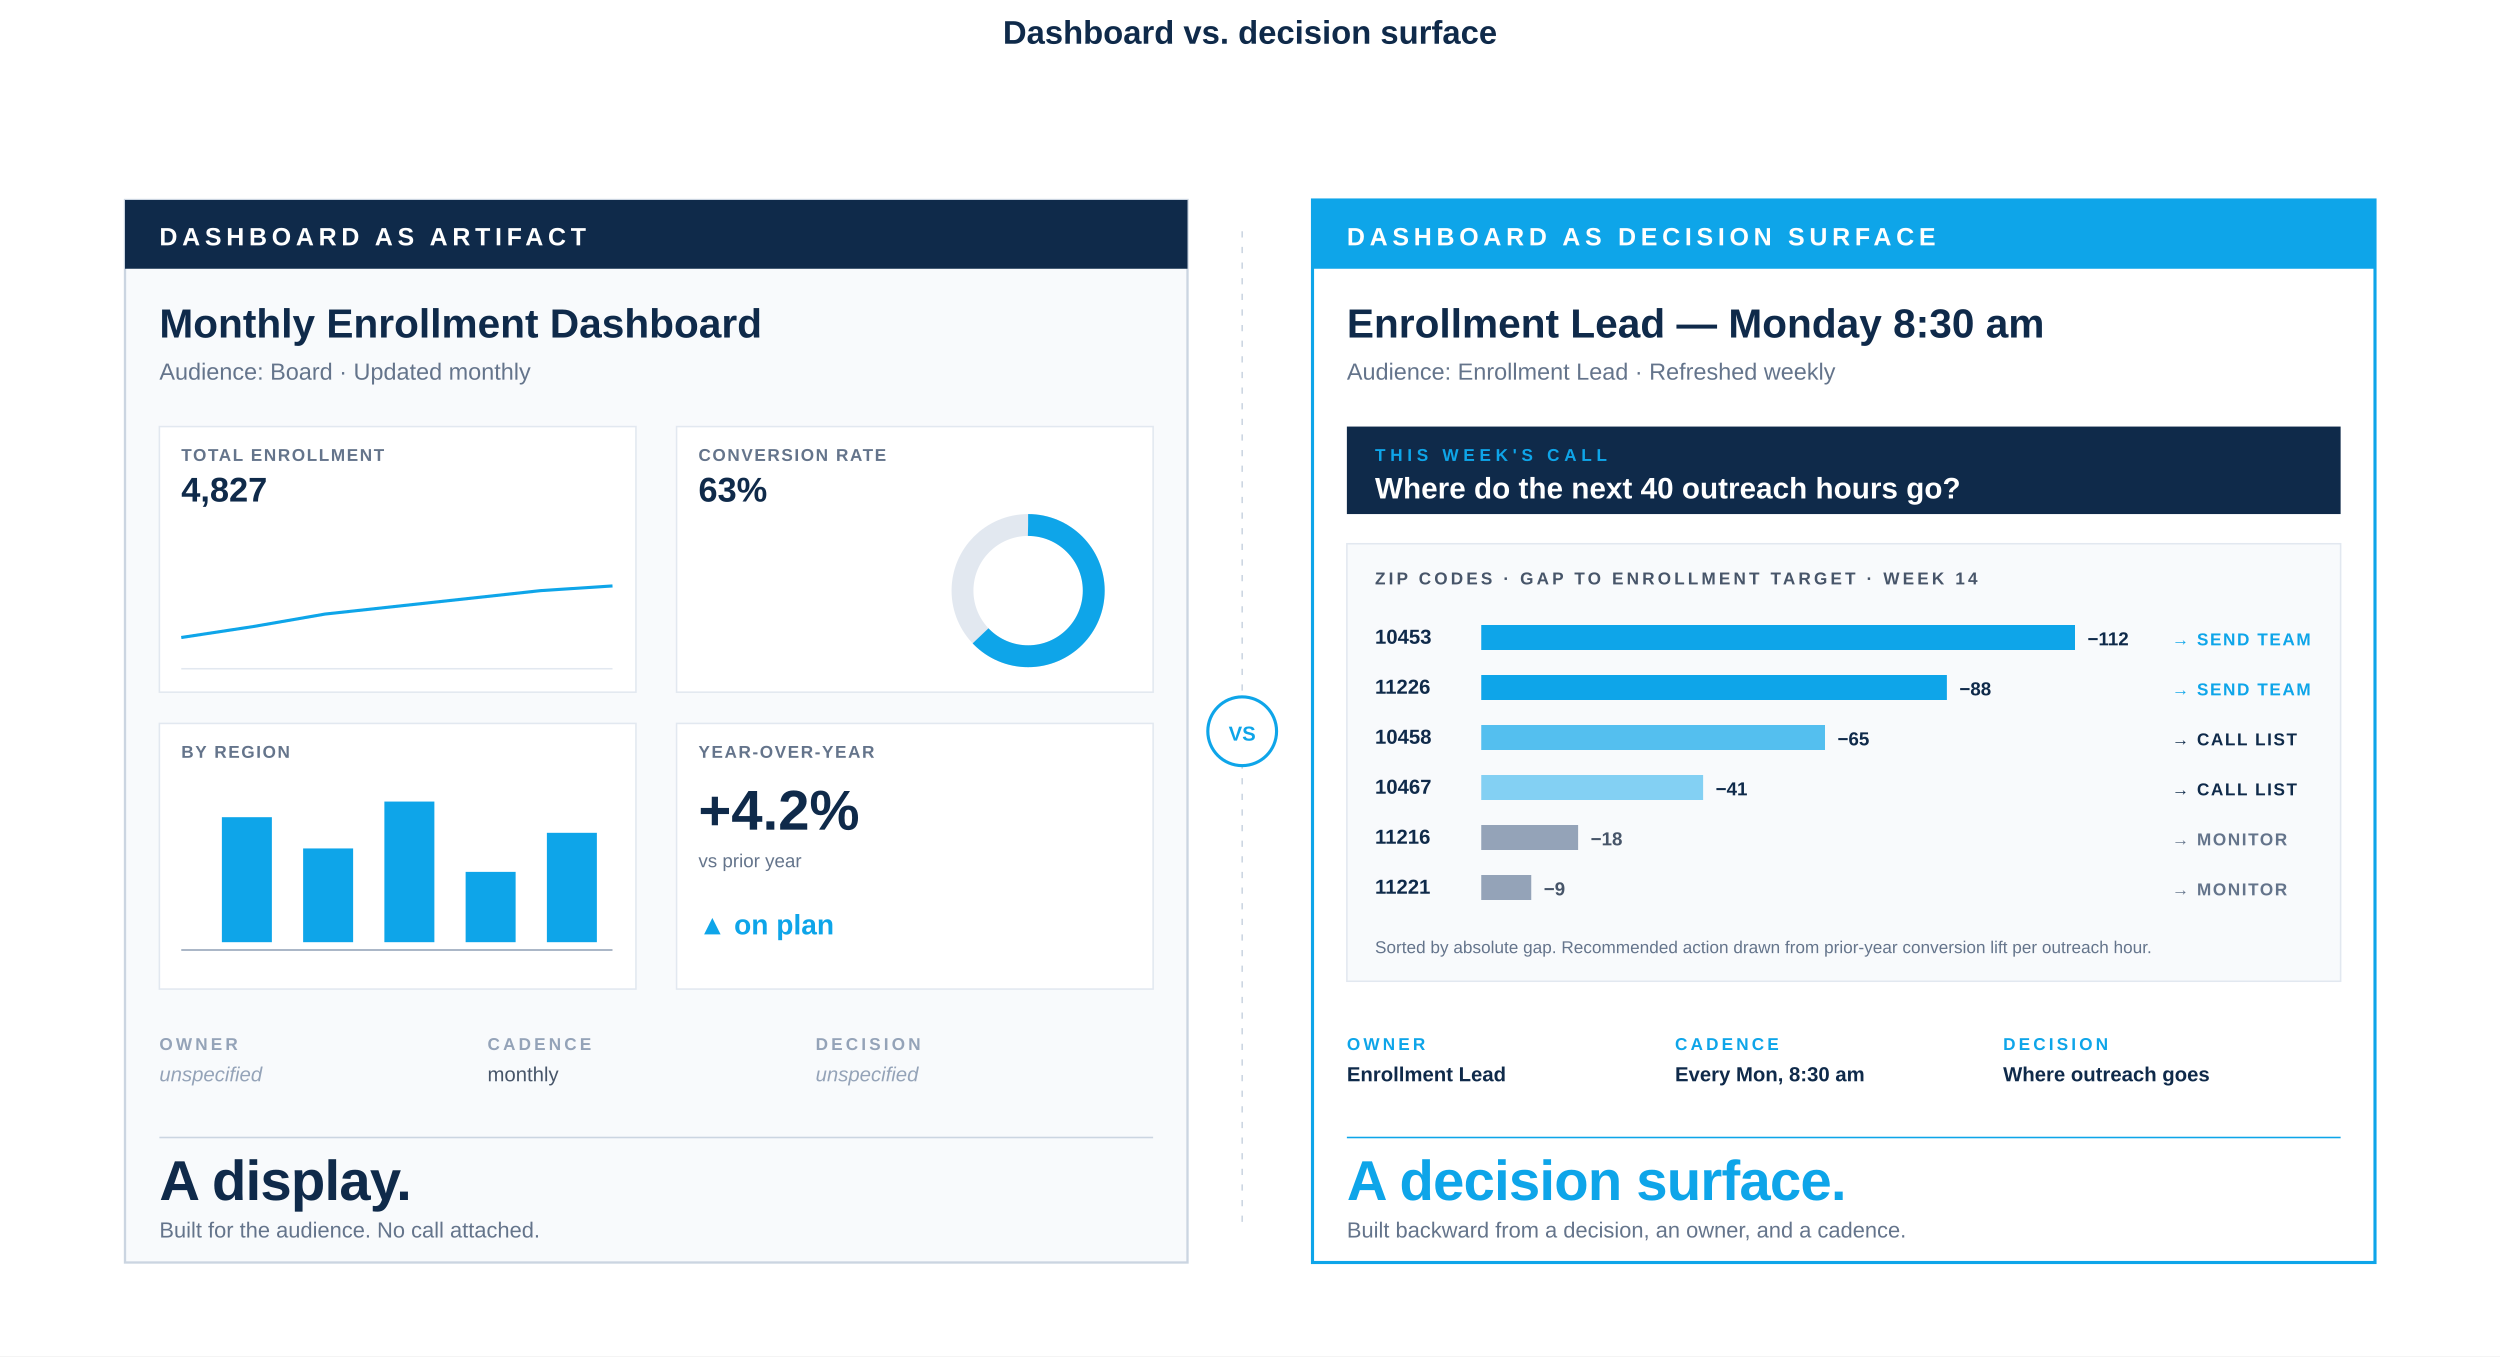
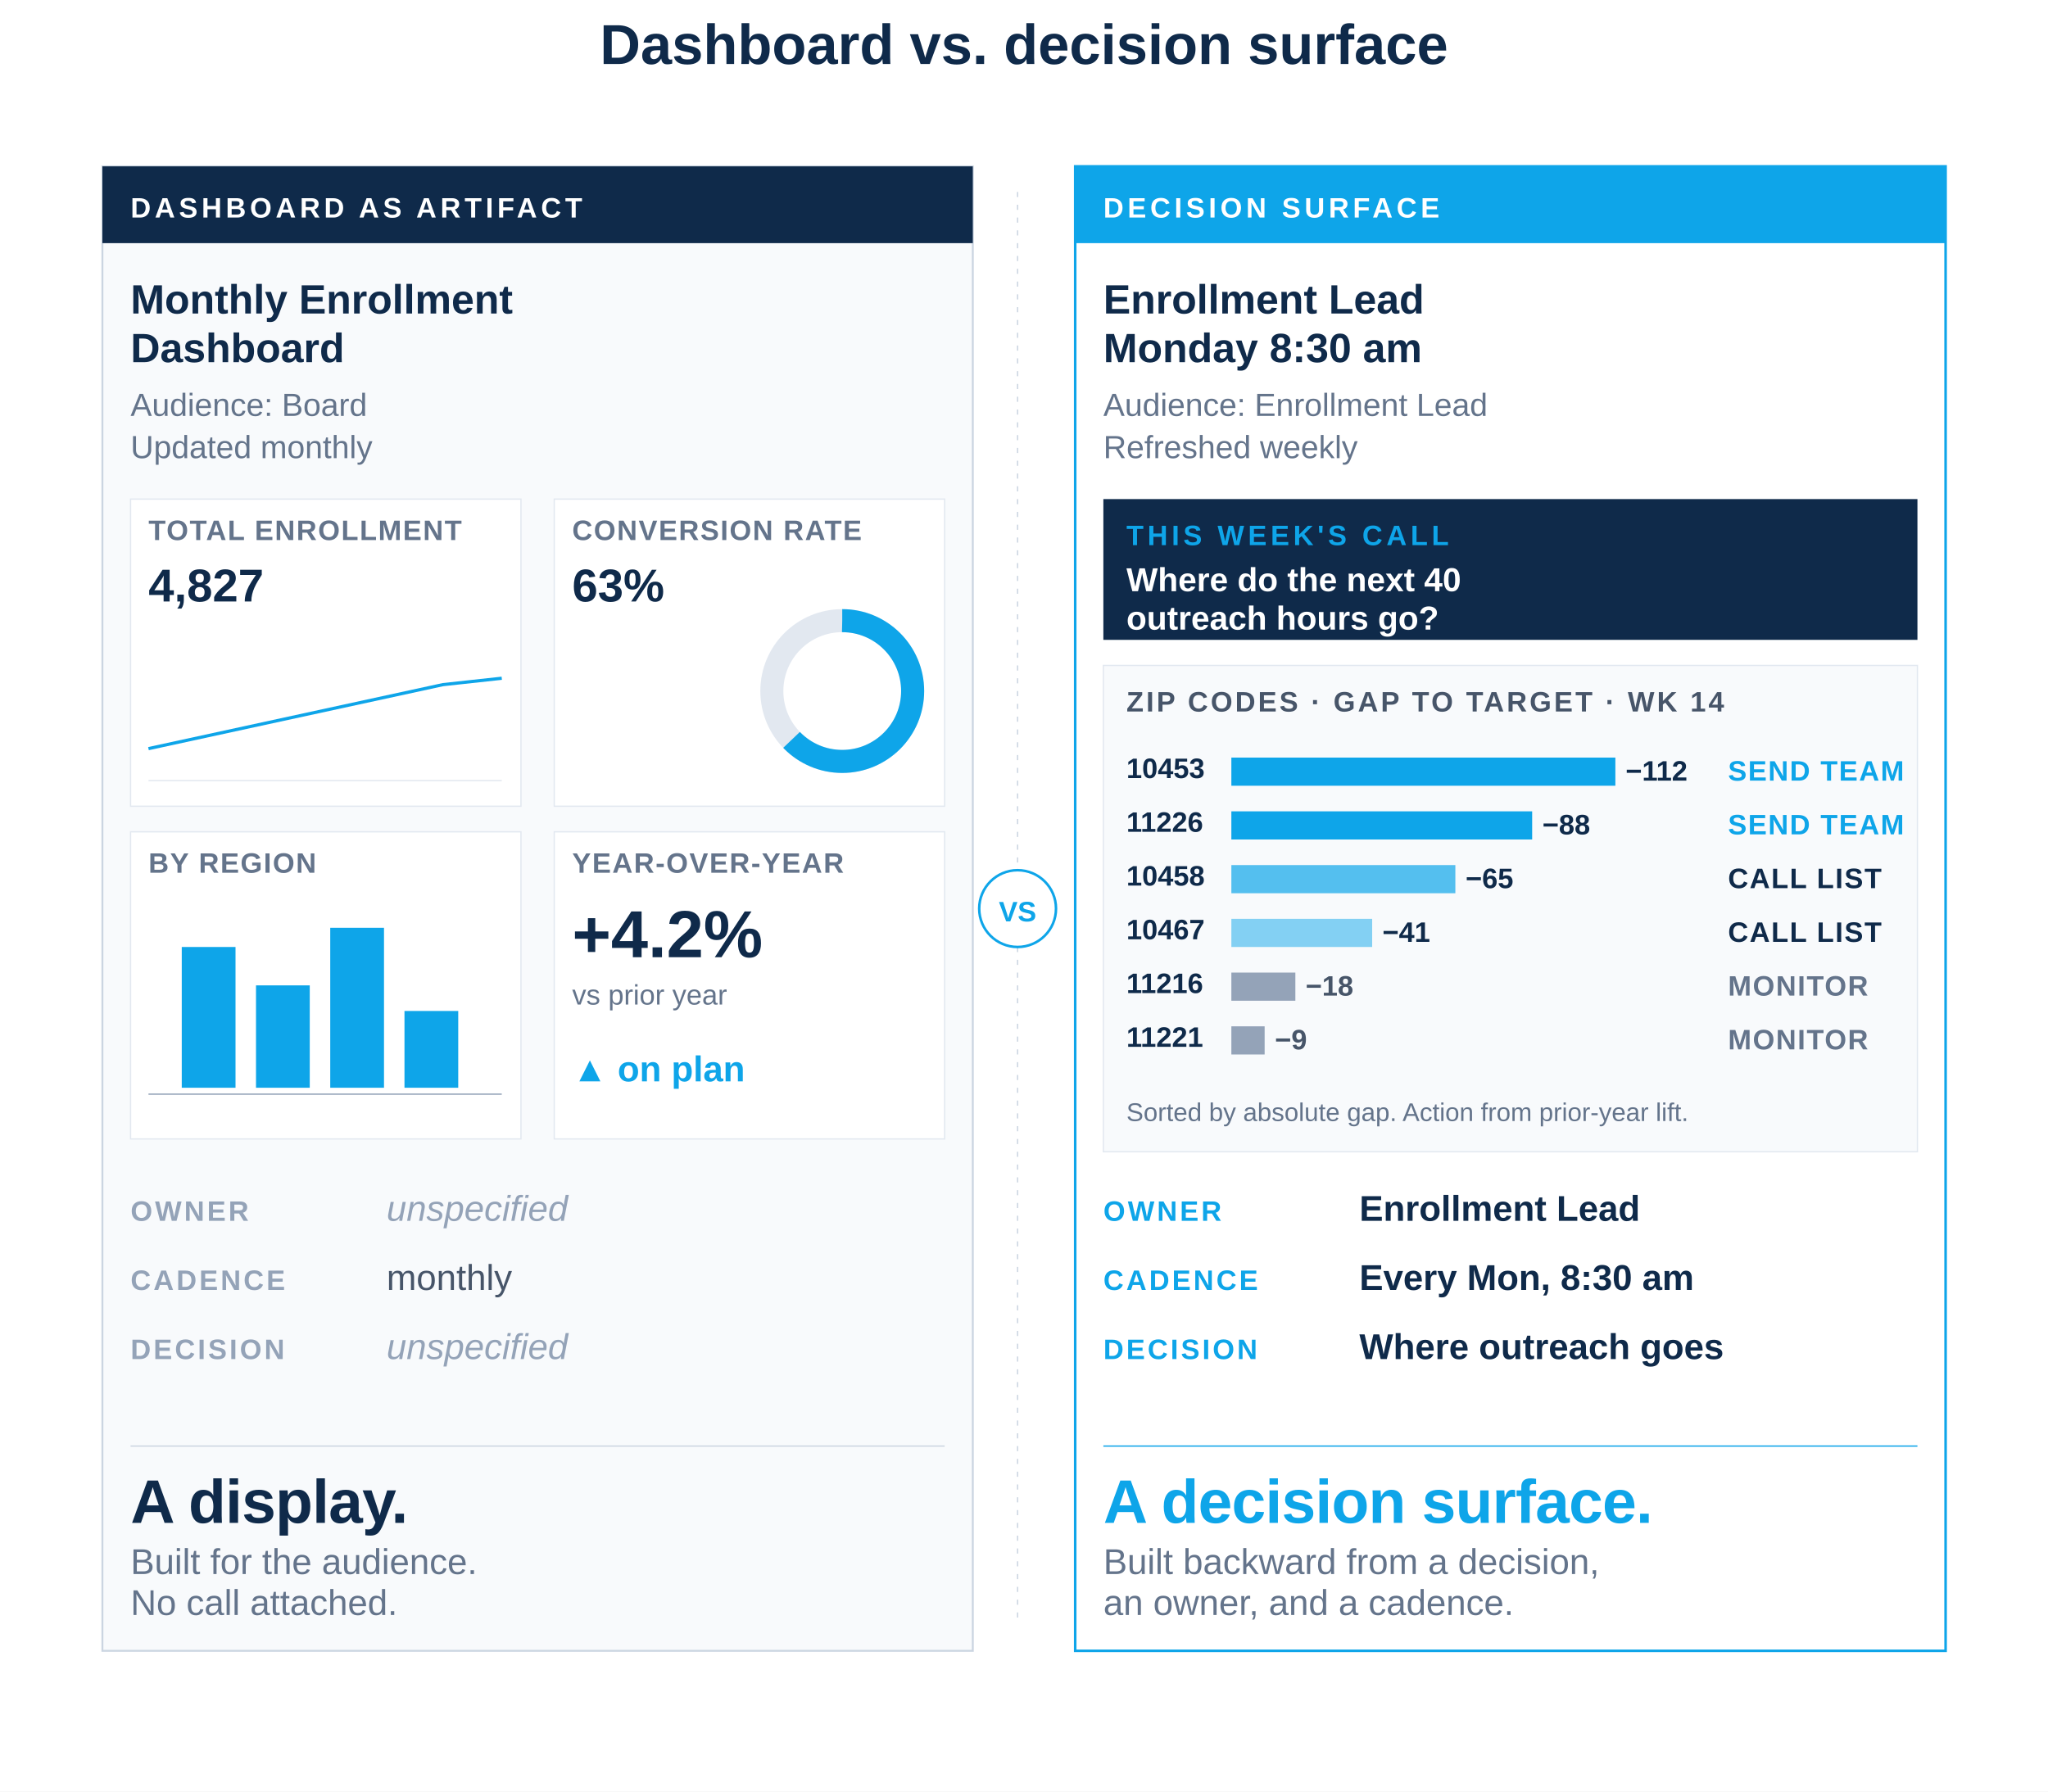
- <svg xmlns="http://www.w3.org/2000/svg" viewBox="0 -110 1600 868" role="img">
-   <rect x="0" y="-110" width="1600" height="868" fill="#FFFFFF" />
-   <text x="800" y="-82" font-family="-apple-system, BlinkMacSystemFont, 'Helvetica Neue', Arial, sans-serif" font-size="21" font-weight="700" fill="#0F2A4A" text-anchor="middle">Dashboard vs. decision surface</text>
-   <g transform="translate(0, -2)">
+ <svg xmlns="http://www.w3.org/2000/svg" viewBox="0 -110 1600 1400" role="img">
+   <rect x="0" y="-110" width="1600" height="1400" fill="#FFFFFF" />
+   <text x="800" y="-60" font-family="-apple-system, BlinkMacSystemFont, 'Helvetica Neue', Arial, sans-serif" font-size="44" font-weight="700" fill="#0F2A4A" text-anchor="middle">Dashboard vs. decision surface</text>
+   <g transform="translate(0, 0)">
    <g transform="translate(80, 20)">
-       <rect x="0" y="0" width="680" height="680" fill="#F8FAFC" stroke="#CBD5E1" stroke-width="1.5" />
-       <rect x="0" y="0" width="680" height="44" fill="#0F2A4A" />
-       <text x="22" y="29" font-family="-apple-system, 'Helvetica Neue', Arial, sans-serif" font-size="16" font-weight="700" letter-spacing="3" fill="#FFFFFF">DASHBOARD AS ARTIFACT</text>
-       <text x="22" y="88" font-family="-apple-system, 'Helvetica Neue', Arial, sans-serif" font-size="26" font-weight="800" fill="#0F2A4A">Monthly Enrollment Dashboard</text>
-       <text x="22" y="115" font-family="-apple-system, 'Helvetica Neue', Arial, sans-serif" font-size="15" font-weight="500" fill="#64748B">Audience: Board · Updated monthly</text>
-       <g transform="translate(22, 145)">
-         <rect x="0" y="0" width="305" height="170" fill="#FFFFFF" stroke="#E2E8F0" stroke-width="1" />
-         <text x="14" y="22" font-family="-apple-system, 'Helvetica Neue', Arial, sans-serif" font-size="11" font-weight="700" letter-spacing="1" fill="#64748B">TOTAL ENROLLMENT</text>
-         <text x="14" y="48" font-family="-apple-system, 'Helvetica Neue', Arial, sans-serif" font-size="22" font-weight="800" fill="#0F2A4A">4,827</text>
-         <polyline points="14,135 60,128 106,120 152,115 198,110 244,105 290,102" fill="none" stroke="#0EA5E9" stroke-width="2" />
-         <line x1="14" y1="155" x2="290" y2="155" stroke="#E2E8F0" stroke-width="1" />
+       <rect x="0" y="0" width="680" height="1160" fill="#F8FAFC" stroke="#CBD5E1" stroke-width="1.5" />
+       <rect x="0" y="0" width="680" height="60" fill="#0F2A4A" />
+       <text x="22" y="40" font-family="-apple-system, 'Helvetica Neue', Arial, sans-serif" font-size="22" font-weight="700" letter-spacing="3" fill="#FFFFFF">DASHBOARD AS ARTIFACT</text>
+       <text x="22" y="115" font-family="-apple-system, 'Helvetica Neue', Arial, sans-serif" font-size="32" font-weight="800" fill="#0F2A4A">Monthly Enrollment</text>
+       <text x="22" y="153" font-family="-apple-system, 'Helvetica Neue', Arial, sans-serif" font-size="32" font-weight="800" fill="#0F2A4A">Dashboard</text>
+       <text x="22" y="195" font-family="-apple-system, 'Helvetica Neue', Arial, sans-serif" font-size="25" font-weight="500" fill="#64748B">Audience: Board</text>
+       <text x="22" y="228" font-family="-apple-system, 'Helvetica Neue', Arial, sans-serif" font-size="25" font-weight="500" fill="#64748B">Updated monthly</text>
+       <g transform="translate(22, 260)">
+         <rect x="0" y="0" width="305" height="240" fill="#FFFFFF" stroke="#E2E8F0" stroke-width="1" />
+         <text x="14" y="32" font-family="-apple-system, 'Helvetica Neue', Arial, sans-serif" font-size="22" font-weight="700" letter-spacing="1" fill="#64748B">TOTAL ENROLLMENT</text>
+         <text x="14" y="80" font-family="-apple-system, 'Helvetica Neue', Arial, sans-serif" font-size="36" font-weight="800" fill="#0F2A4A">4,827</text>
+         <polyline points="14,195 60,185 106,175 152,165 198,155 244,145 290,140" fill="none" stroke="#0EA5E9" stroke-width="2.5" />
+         <line x1="14" y1="220" x2="290" y2="220" stroke="#E2E8F0" stroke-width="1" />
      </g>
-       <g transform="translate(353, 145)">
-         <rect x="0" y="0" width="305" height="170" fill="#FFFFFF" stroke="#E2E8F0" stroke-width="1" />
-         <text x="14" y="22" font-family="-apple-system, 'Helvetica Neue', Arial, sans-serif" font-size="11" font-weight="700" letter-spacing="1" fill="#64748B">CONVERSION RATE</text>
-         <text x="14" y="48" font-family="-apple-system, 'Helvetica Neue', Arial, sans-serif" font-size="22" font-weight="800" fill="#0F2A4A">63%</text>
-         <circle cx="225" cy="105" r="42" fill="none" stroke="#E2E8F0" stroke-width="14" />
-         <circle cx="225" cy="105" r="42" fill="none" stroke="#0EA5E9" stroke-width="14" stroke-dasharray="166 264" transform="rotate(-90 225 105)" />
+       <g transform="translate(353, 260)">
+         <rect x="0" y="0" width="305" height="240" fill="#FFFFFF" stroke="#E2E8F0" stroke-width="1" />
+         <text x="14" y="32" font-family="-apple-system, 'Helvetica Neue', Arial, sans-serif" font-size="22" font-weight="700" letter-spacing="1" fill="#64748B">CONVERSION RATE</text>
+         <text x="14" y="80" font-family="-apple-system, 'Helvetica Neue', Arial, sans-serif" font-size="36" font-weight="800" fill="#0F2A4A">63%</text>
+         <circle cx="225" cy="150" r="55" fill="none" stroke="#E2E8F0" stroke-width="18" />
+         <circle cx="225" cy="150" r="55" fill="none" stroke="#0EA5E9" stroke-width="18" stroke-dasharray="217 345" transform="rotate(-90 225 150)" />
      </g>
-       <g transform="translate(22, 335)">
-         <rect x="0" y="0" width="305" height="170" fill="#FFFFFF" stroke="#E2E8F0" stroke-width="1" />
-         <text x="14" y="22" font-family="-apple-system, 'Helvetica Neue', Arial, sans-serif" font-size="11" font-weight="700" letter-spacing="1" fill="#64748B">BY REGION</text>
-         <rect x="40" y="60" width="32" height="80" fill="#0EA5E9" />
-         <rect x="92" y="80" width="32" height="60" fill="#0EA5E9" />
-         <rect x="144" y="50" width="32" height="90" fill="#0EA5E9" />
-         <rect x="196" y="95" width="32" height="45" fill="#0EA5E9" />
-         <rect x="248" y="70" width="32" height="70" fill="#0EA5E9" />
-         <line x1="14" y1="145" x2="290" y2="145" stroke="#94A3B8" stroke-width="1" />
+       <g transform="translate(22, 520)">
+         <rect x="0" y="0" width="305" height="240" fill="#FFFFFF" stroke="#E2E8F0" stroke-width="1" />
+         <text x="14" y="32" font-family="-apple-system, 'Helvetica Neue', Arial, sans-serif" font-size="22" font-weight="700" letter-spacing="1" fill="#64748B">BY REGION</text>
+         <rect x="40" y="90" width="42" height="110" fill="#0EA5E9" />
+         <rect x="98" y="120" width="42" height="80" fill="#0EA5E9" />
+         <rect x="156" y="75" width="42" height="125" fill="#0EA5E9" />
+         <rect x="214" y="140" width="42" height="60" fill="#0EA5E9" />
+         <line x1="14" y1="205" x2="290" y2="205" stroke="#94A3B8" stroke-width="1" />
      </g>
-       <g transform="translate(353, 335)">
-         <rect x="0" y="0" width="305" height="170" fill="#FFFFFF" stroke="#E2E8F0" stroke-width="1" />
-         <text x="14" y="22" font-family="-apple-system, 'Helvetica Neue', Arial, sans-serif" font-size="11" font-weight="700" letter-spacing="1" fill="#64748B">YEAR-OVER-YEAR</text>
-         <text x="14" y="68" font-family="-apple-system, 'Helvetica Neue', Arial, sans-serif" font-size="36" font-weight="800" fill="#0F2A4A">+4.2%</text>
-         <text x="14" y="92" font-family="-apple-system, 'Helvetica Neue', Arial, sans-serif" font-size="12" fill="#64748B">vs prior year</text>
-         <text x="14" y="135" font-family="-apple-system, 'Helvetica Neue', Arial, sans-serif" font-size="18" font-weight="700" fill="#0EA5E9">▲ on plan</text>
+       <g transform="translate(353, 520)">
+         <rect x="0" y="0" width="305" height="240" fill="#FFFFFF" stroke="#E2E8F0" stroke-width="1" />
+         <text x="14" y="32" font-family="-apple-system, 'Helvetica Neue', Arial, sans-serif" font-size="22" font-weight="700" letter-spacing="1" fill="#64748B">YEAR-OVER-YEAR</text>
+         <text x="14" y="98" font-family="-apple-system, 'Helvetica Neue', Arial, sans-serif" font-size="52" font-weight="800" fill="#0F2A4A">+4.2%</text>
+         <text x="14" y="135" font-family="-apple-system, 'Helvetica Neue', Arial, sans-serif" font-size="22" fill="#64748B">vs prior year</text>
+         <text x="14" y="195" font-family="-apple-system, 'Helvetica Neue', Arial, sans-serif" font-size="28" font-weight="700" fill="#0EA5E9">▲ on plan</text>
      </g>
-       <g transform="translate(22, 530)">
-         <text x="0" y="14" font-family="-apple-system, 'Helvetica Neue', Arial, sans-serif" font-size="11" font-weight="700" letter-spacing="2" fill="#94A3B8">OWNER</text>
-         <text x="0" y="34" font-family="-apple-system, 'Helvetica Neue', Arial, sans-serif" font-size="13" font-style="italic" fill="#94A3B8">unspecified</text>
-         <text x="210" y="14" font-family="-apple-system, 'Helvetica Neue', Arial, sans-serif" font-size="11" font-weight="700" letter-spacing="2" fill="#94A3B8">CADENCE</text>
-         <text x="210" y="34" font-family="-apple-system, 'Helvetica Neue', Arial, sans-serif" font-size="13" fill="#475569">monthly</text>
-         <text x="420" y="14" font-family="-apple-system, 'Helvetica Neue', Arial, sans-serif" font-size="11" font-weight="700" letter-spacing="2" fill="#94A3B8">DECISION</text>
-         <text x="420" y="34" font-family="-apple-system, 'Helvetica Neue', Arial, sans-serif" font-size="13" font-style="italic" fill="#94A3B8">unspecified</text>
+       <g transform="translate(22, 800)">
+         <text x="0" y="24" font-family="-apple-system, 'Helvetica Neue', Arial, sans-serif" font-size="22" font-weight="700" letter-spacing="2" fill="#94A3B8">OWNER</text>
+         <text x="200" y="24" font-family="-apple-system, 'Helvetica Neue', Arial, sans-serif" font-size="28" font-style="italic" fill="#94A3B8">unspecified</text>
+         <text x="0" y="78" font-family="-apple-system, 'Helvetica Neue', Arial, sans-serif" font-size="22" font-weight="700" letter-spacing="2" fill="#94A3B8">CADENCE</text>
+         <text x="200" y="78" font-family="-apple-system, 'Helvetica Neue', Arial, sans-serif" font-size="28" fill="#475569">monthly</text>
+         <text x="0" y="132" font-family="-apple-system, 'Helvetica Neue', Arial, sans-serif" font-size="22" font-weight="700" letter-spacing="2" fill="#94A3B8">DECISION</text>
+         <text x="200" y="132" font-family="-apple-system, 'Helvetica Neue', Arial, sans-serif" font-size="28" font-style="italic" fill="#94A3B8">unspecified</text>
      </g>
-       <line x1="22" y1="600" x2="658" y2="600" stroke="#CBD5E1" stroke-width="1" />
-       <text x="22" y="640" font-family="-apple-system, BlinkMacSystemFont, 'Helvetica Neue', Arial, sans-serif" font-size="36" font-weight="800" letter-spacing="-0.5" fill="#0F2A4A">A display.</text>
-       <text x="22" y="664" font-family="-apple-system, 'Helvetica Neue', Arial, sans-serif" font-size="14" fill="#64748B">Built for the audience. No call attached.</text>
+       <line x1="22" y1="1000" x2="658" y2="1000" stroke="#CBD5E1" stroke-width="1" />
+       <text x="22" y="1060" font-family="-apple-system, BlinkMacSystemFont, 'Helvetica Neue', Arial, sans-serif" font-size="48" font-weight="800" letter-spacing="-0.5" fill="#0F2A4A">A display.</text>
+       <text x="22" y="1100" font-family="-apple-system, 'Helvetica Neue', Arial, sans-serif" font-size="28" fill="#64748B">Built for the audience.</text>
+       <text x="22" y="1132" font-family="-apple-system, 'Helvetica Neue', Arial, sans-serif" font-size="28" fill="#64748B">No call attached.</text>
    </g>
    <g transform="translate(795, 20)">
-       <line x1="0" y1="20" x2="0" y2="660" stroke="#CBD5E1" stroke-width="1" stroke-dasharray="4 6" />
-       <circle cx="0" cy="340" r="22" fill="#FFFFFF" stroke="#0EA5E9" stroke-width="2" />
-       <text x="0" y="346" font-family="-apple-system, 'Helvetica Neue', Arial, sans-serif" font-size="13" font-weight="800" text-anchor="middle" fill="#0EA5E9">VS</text>
+       <line x1="0" y1="20" x2="0" y2="1140" stroke="#CBD5E1" stroke-width="1" stroke-dasharray="4 6" />
+       <circle cx="0" cy="580" r="30" fill="#FFFFFF" stroke="#0EA5E9" stroke-width="2" />
+       <text x="0" y="590" font-family="-apple-system, 'Helvetica Neue', Arial, sans-serif" font-size="22" font-weight="800" text-anchor="middle" fill="#0EA5E9">VS</text>
    </g>
    <g transform="translate(840, 20)">
-       <rect x="0" y="0" width="680" height="680" fill="#FFFFFF" stroke="#0EA5E9" stroke-width="2" />
-       <rect x="0" y="0" width="680" height="44" fill="#0EA5E9" />
-       <text x="22" y="29" font-family="-apple-system, 'Helvetica Neue', Arial, sans-serif" font-size="16" font-weight="700" letter-spacing="3" fill="#FFFFFF">DASHBOARD AS DECISION SURFACE</text>
-       <text x="22" y="88" font-family="-apple-system, 'Helvetica Neue', Arial, sans-serif" font-size="26" font-weight="800" fill="#0F2A4A">Enrollment Lead — Monday 8:30 am</text>
-       <text x="22" y="115" font-family="-apple-system, 'Helvetica Neue', Arial, sans-serif" font-size="15" font-weight="500" fill="#64748B">Audience: Enrollment Lead · Refreshed weekly</text>
-       <g transform="translate(22, 145)">
-         <rect x="0" y="0" width="636" height="56" fill="#0F2A4A" />
-         <text x="18" y="22" font-family="-apple-system, 'Helvetica Neue', Arial, sans-serif" font-size="11" font-weight="700" letter-spacing="3" fill="#0EA5E9">THIS WEEK'S CALL</text>
-         <text x="18" y="46" font-family="-apple-system, 'Helvetica Neue', Arial, sans-serif" font-size="19" font-weight="700" fill="#FFFFFF">Where do the next 40 outreach hours go?</text>
+       <rect x="0" y="0" width="680" height="1160" fill="#FFFFFF" stroke="#0EA5E9" stroke-width="2" />
+       <rect x="0" y="0" width="680" height="60" fill="#0EA5E9" />
+       <text x="22" y="40" font-family="-apple-system, 'Helvetica Neue', Arial, sans-serif" font-size="22" font-weight="700" letter-spacing="3" fill="#FFFFFF">DECISION SURFACE</text>
+       <text x="22" y="115" font-family="-apple-system, 'Helvetica Neue', Arial, sans-serif" font-size="32" font-weight="800" fill="#0F2A4A">Enrollment Lead</text>
+       <text x="22" y="153" font-family="-apple-system, 'Helvetica Neue', Arial, sans-serif" font-size="32" font-weight="800" fill="#0F2A4A">Monday 8:30 am</text>
+       <text x="22" y="195" font-family="-apple-system, 'Helvetica Neue', Arial, sans-serif" font-size="25" font-weight="500" fill="#64748B">Audience: Enrollment Lead</text>
+       <text x="22" y="228" font-family="-apple-system, 'Helvetica Neue', Arial, sans-serif" font-size="25" font-weight="500" fill="#64748B">Refreshed weekly</text>
+       <g transform="translate(22, 260)">
+         <rect x="0" y="0" width="636" height="110" fill="#0F2A4A" />
+         <text x="18" y="36" font-family="-apple-system, 'Helvetica Neue', Arial, sans-serif" font-size="22" font-weight="700" letter-spacing="3" fill="#0EA5E9">THIS WEEK'S CALL</text>
+         <text x="18" y="72" font-family="-apple-system, 'Helvetica Neue', Arial, sans-serif" font-size="26" font-weight="700" fill="#FFFFFF">Where do the next 40</text>
+         <text x="18" y="102" font-family="-apple-system, 'Helvetica Neue', Arial, sans-serif" font-size="26" font-weight="700" fill="#FFFFFF">outreach hours go?</text>
      </g>
-       <g transform="translate(22, 220)">
-         <rect x="0" y="0" width="636" height="280" fill="#F8FAFC" stroke="#E2E8F0" stroke-width="1" />
-         <text x="18" y="26" font-family="-apple-system, 'Helvetica Neue', Arial, sans-serif" font-size="11" font-weight="700" letter-spacing="2" fill="#475569">ZIP CODES · GAP TO ENROLLMENT TARGET · WEEK 14</text>
-         <g transform="translate(18, 50)">
-           <text x="0" y="14" font-family="-apple-system, 'Helvetica Neue', Arial, sans-serif" font-size="13" font-weight="700" fill="#0F2A4A">10453</text>
-           <rect x="68" y="2" width="380" height="16" fill="#0EA5E9" />
-           <text x="456" y="15" font-family="-apple-system, 'Helvetica Neue', Arial, sans-serif" font-size="12" font-weight="700" fill="#0F2A4A">−112</text>
-           <text x="510" y="15" font-family="-apple-system, 'Helvetica Neue', Arial, sans-serif" font-size="11" font-weight="700" letter-spacing="1" fill="#0EA5E9">→ SEND TEAM</text>
+       <g transform="translate(22, 390)">
+         <rect x="0" y="0" width="636" height="380" fill="#F8FAFC" stroke="#E2E8F0" stroke-width="1" />
+         <text x="18" y="36" font-family="-apple-system, 'Helvetica Neue', Arial, sans-serif" font-size="22" font-weight="700" letter-spacing="2" fill="#475569">ZIP CODES · GAP TO TARGET · WK 14</text>
+         <g transform="translate(18, 70)">
+           <text x="0" y="18" font-family="-apple-system, 'Helvetica Neue', Arial, sans-serif" font-size="22" font-weight="700" fill="#0F2A4A">10453</text>
+           <rect x="82" y="2" width="300" height="22" fill="#0EA5E9" />
+           <text x="390" y="20" font-family="-apple-system, 'Helvetica Neue', Arial, sans-serif" font-size="22" font-weight="700" fill="#0F2A4A">−112</text>
+           <text x="470" y="20" font-family="-apple-system, 'Helvetica Neue', Arial, sans-serif" font-size="22" font-weight="700" letter-spacing="1" fill="#0EA5E9">SEND TEAM</text>
        </g>
-         <g transform="translate(18, 82)">
-           <text x="0" y="14" font-family="-apple-system, 'Helvetica Neue', Arial, sans-serif" font-size="13" font-weight="700" fill="#0F2A4A">11226</text>
-           <rect x="68" y="2" width="298" height="16" fill="#0EA5E9" />
-           <text x="374" y="15" font-family="-apple-system, 'Helvetica Neue', Arial, sans-serif" font-size="12" font-weight="700" fill="#0F2A4A">−88</text>
-           <text x="510" y="15" font-family="-apple-system, 'Helvetica Neue', Arial, sans-serif" font-size="11" font-weight="700" letter-spacing="1" fill="#0EA5E9">→ SEND TEAM</text>
+         <g transform="translate(18, 112)">
+           <text x="0" y="18" font-family="-apple-system, 'Helvetica Neue', Arial, sans-serif" font-size="22" font-weight="700" fill="#0F2A4A">11226</text>
+           <rect x="82" y="2" width="235" height="22" fill="#0EA5E9" />
+           <text x="325" y="20" font-family="-apple-system, 'Helvetica Neue', Arial, sans-serif" font-size="22" font-weight="700" fill="#0F2A4A">−88</text>
+           <text x="470" y="20" font-family="-apple-system, 'Helvetica Neue', Arial, sans-serif" font-size="22" font-weight="700" letter-spacing="1" fill="#0EA5E9">SEND TEAM</text>
        </g>
-         <g transform="translate(18, 114)">
-           <text x="0" y="14" font-family="-apple-system, 'Helvetica Neue', Arial, sans-serif" font-size="13" font-weight="700" fill="#0F2A4A">10458</text>
-           <rect x="68" y="2" width="220" height="16" fill="#0EA5E9" opacity="0.7" />
-           <text x="296" y="15" font-family="-apple-system, 'Helvetica Neue', Arial, sans-serif" font-size="12" font-weight="700" fill="#0F2A4A">−65</text>
-           <text x="510" y="15" font-family="-apple-system, 'Helvetica Neue', Arial, sans-serif" font-size="11" font-weight="700" letter-spacing="1" fill="#0F2A4A">→ CALL LIST</text>
+         <g transform="translate(18, 154)">
+           <text x="0" y="18" font-family="-apple-system, 'Helvetica Neue', Arial, sans-serif" font-size="22" font-weight="700" fill="#0F2A4A">10458</text>
+           <rect x="82" y="2" width="175" height="22" fill="#0EA5E9" opacity="0.7" />
+           <text x="265" y="20" font-family="-apple-system, 'Helvetica Neue', Arial, sans-serif" font-size="22" font-weight="700" fill="#0F2A4A">−65</text>
+           <text x="470" y="20" font-family="-apple-system, 'Helvetica Neue', Arial, sans-serif" font-size="22" font-weight="700" letter-spacing="1" fill="#0F2A4A">CALL LIST</text>
        </g>
-         <g transform="translate(18, 146)">
-           <text x="0" y="14" font-family="-apple-system, 'Helvetica Neue', Arial, sans-serif" font-size="13" font-weight="700" fill="#0F2A4A">10467</text>
-           <rect x="68" y="2" width="142" height="16" fill="#0EA5E9" opacity="0.5" />
-           <text x="218" y="15" font-family="-apple-system, 'Helvetica Neue', Arial, sans-serif" font-size="12" font-weight="700" fill="#0F2A4A">−41</text>
-           <text x="510" y="15" font-family="-apple-system, 'Helvetica Neue', Arial, sans-serif" font-size="11" font-weight="700" letter-spacing="1" fill="#0F2A4A">→ CALL LIST</text>
+         <g transform="translate(18, 196)">
+           <text x="0" y="18" font-family="-apple-system, 'Helvetica Neue', Arial, sans-serif" font-size="22" font-weight="700" fill="#0F2A4A">10467</text>
+           <rect x="82" y="2" width="110" height="22" fill="#0EA5E9" opacity="0.5" />
+           <text x="200" y="20" font-family="-apple-system, 'Helvetica Neue', Arial, sans-serif" font-size="22" font-weight="700" fill="#0F2A4A">−41</text>
+           <text x="470" y="20" font-family="-apple-system, 'Helvetica Neue', Arial, sans-serif" font-size="22" font-weight="700" letter-spacing="1" fill="#0F2A4A">CALL LIST</text>
        </g>
-         <g transform="translate(18, 178)">
-           <text x="0" y="14" font-family="-apple-system, 'Helvetica Neue', Arial, sans-serif" font-size="13" font-weight="700" fill="#0F2A4A">11216</text>
-           <rect x="68" y="2" width="62" height="16" fill="#94A3B8" />
-           <text x="138" y="15" font-family="-apple-system, 'Helvetica Neue', Arial, sans-serif" font-size="12" font-weight="700" fill="#475569">−18</text>
-           <text x="510" y="15" font-family="-apple-system, 'Helvetica Neue', Arial, sans-serif" font-size="11" font-weight="700" letter-spacing="1" fill="#64748B">→ MONITOR</text>
+         <g transform="translate(18, 238)">
+           <text x="0" y="18" font-family="-apple-system, 'Helvetica Neue', Arial, sans-serif" font-size="22" font-weight="700" fill="#0F2A4A">11216</text>
+           <rect x="82" y="2" width="50" height="22" fill="#94A3B8" />
+           <text x="140" y="20" font-family="-apple-system, 'Helvetica Neue', Arial, sans-serif" font-size="22" font-weight="700" fill="#475569">−18</text>
+           <text x="470" y="20" font-family="-apple-system, 'Helvetica Neue', Arial, sans-serif" font-size="22" font-weight="700" letter-spacing="1" fill="#64748B">MONITOR</text>
        </g>
-         <g transform="translate(18, 210)">
-           <text x="0" y="14" font-family="-apple-system, 'Helvetica Neue', Arial, sans-serif" font-size="13" font-weight="700" fill="#0F2A4A">11221</text>
-           <rect x="68" y="2" width="32" height="16" fill="#94A3B8" />
-           <text x="108" y="15" font-family="-apple-system, 'Helvetica Neue', Arial, sans-serif" font-size="12" font-weight="700" fill="#475569">−9</text>
-           <text x="510" y="15" font-family="-apple-system, 'Helvetica Neue', Arial, sans-serif" font-size="11" font-weight="700" letter-spacing="1" fill="#64748B">→ MONITOR</text>
+         <g transform="translate(18, 280)">
+           <text x="0" y="18" font-family="-apple-system, 'Helvetica Neue', Arial, sans-serif" font-size="22" font-weight="700" fill="#0F2A4A">11221</text>
+           <rect x="82" y="2" width="26" height="22" fill="#94A3B8" />
+           <text x="116" y="20" font-family="-apple-system, 'Helvetica Neue', Arial, sans-serif" font-size="22" font-weight="700" fill="#475569">−9</text>
+           <text x="470" y="20" font-family="-apple-system, 'Helvetica Neue', Arial, sans-serif" font-size="22" font-weight="700" letter-spacing="1" fill="#64748B">MONITOR</text>
        </g>
-         <text x="18" y="262" font-family="-apple-system, 'Helvetica Neue', Arial, sans-serif" font-size="11" fill="#64748B">Sorted by absolute gap. Recommended action drawn from prior-year conversion lift per outreach hour.</text>
+         <text x="18" y="356" font-family="-apple-system, 'Helvetica Neue', Arial, sans-serif" font-size="20" fill="#64748B">Sorted by absolute gap. Action from prior-year lift.</text>
      </g>
-       <g transform="translate(22, 530)">
-         <text x="0" y="14" font-family="-apple-system, 'Helvetica Neue', Arial, sans-serif" font-size="11" font-weight="700" letter-spacing="2" fill="#0EA5E9">OWNER</text>
-         <text x="0" y="34" font-family="-apple-system, 'Helvetica Neue', Arial, sans-serif" font-size="13" font-weight="700" fill="#0F2A4A">Enrollment Lead</text>
-         <text x="210" y="14" font-family="-apple-system, 'Helvetica Neue', Arial, sans-serif" font-size="11" font-weight="700" letter-spacing="2" fill="#0EA5E9">CADENCE</text>
-         <text x="210" y="34" font-family="-apple-system, 'Helvetica Neue', Arial, sans-serif" font-size="13" font-weight="700" fill="#0F2A4A">Every Mon, 8:30 am</text>
-         <text x="420" y="14" font-family="-apple-system, 'Helvetica Neue', Arial, sans-serif" font-size="11" font-weight="700" letter-spacing="2" fill="#0EA5E9">DECISION</text>
-         <text x="420" y="34" font-family="-apple-system, 'Helvetica Neue', Arial, sans-serif" font-size="13" font-weight="700" fill="#0F2A4A">Where outreach goes</text>
+       <g transform="translate(22, 800)">
+         <text x="0" y="24" font-family="-apple-system, 'Helvetica Neue', Arial, sans-serif" font-size="22" font-weight="700" letter-spacing="2" fill="#0EA5E9">OWNER</text>
+         <text x="200" y="24" font-family="-apple-system, 'Helvetica Neue', Arial, sans-serif" font-size="28" font-weight="700" fill="#0F2A4A">Enrollment Lead</text>
+         <text x="0" y="78" font-family="-apple-system, 'Helvetica Neue', Arial, sans-serif" font-size="22" font-weight="700" letter-spacing="2" fill="#0EA5E9">CADENCE</text>
+         <text x="200" y="78" font-family="-apple-system, 'Helvetica Neue', Arial, sans-serif" font-size="28" font-weight="700" fill="#0F2A4A">Every Mon, 8:30 am</text>
+         <text x="0" y="132" font-family="-apple-system, 'Helvetica Neue', Arial, sans-serif" font-size="22" font-weight="700" letter-spacing="2" fill="#0EA5E9">DECISION</text>
+         <text x="200" y="132" font-family="-apple-system, 'Helvetica Neue', Arial, sans-serif" font-size="28" font-weight="700" fill="#0F2A4A">Where outreach goes</text>
      </g>
-       <line x1="22" y1="600" x2="658" y2="600" stroke="#0EA5E9" stroke-width="1" />
-       <text x="22" y="640" font-family="-apple-system, BlinkMacSystemFont, 'Helvetica Neue', Arial, sans-serif" font-size="36" font-weight="800" letter-spacing="-0.5" fill="#0EA5E9">A decision surface.</text>
-       <text x="22" y="664" font-family="-apple-system, 'Helvetica Neue', Arial, sans-serif" font-size="14" fill="#64748B">Built backward from a decision, an owner, and a cadence.</text>
+       <line x1="22" y1="1000" x2="658" y2="1000" stroke="#0EA5E9" stroke-width="1" />
+       <text x="22" y="1060" font-family="-apple-system, BlinkMacSystemFont, 'Helvetica Neue', Arial, sans-serif" font-size="48" font-weight="800" letter-spacing="-0.5" fill="#0EA5E9">A decision surface.</text>
+       <text x="22" y="1100" font-family="-apple-system, 'Helvetica Neue', Arial, sans-serif" font-size="28" fill="#64748B">Built backward from a decision,</text>
+       <text x="22" y="1132" font-family="-apple-system, 'Helvetica Neue', Arial, sans-serif" font-size="28" fill="#64748B">an owner, and a cadence.</text>
    </g>
  </g>
</svg>
